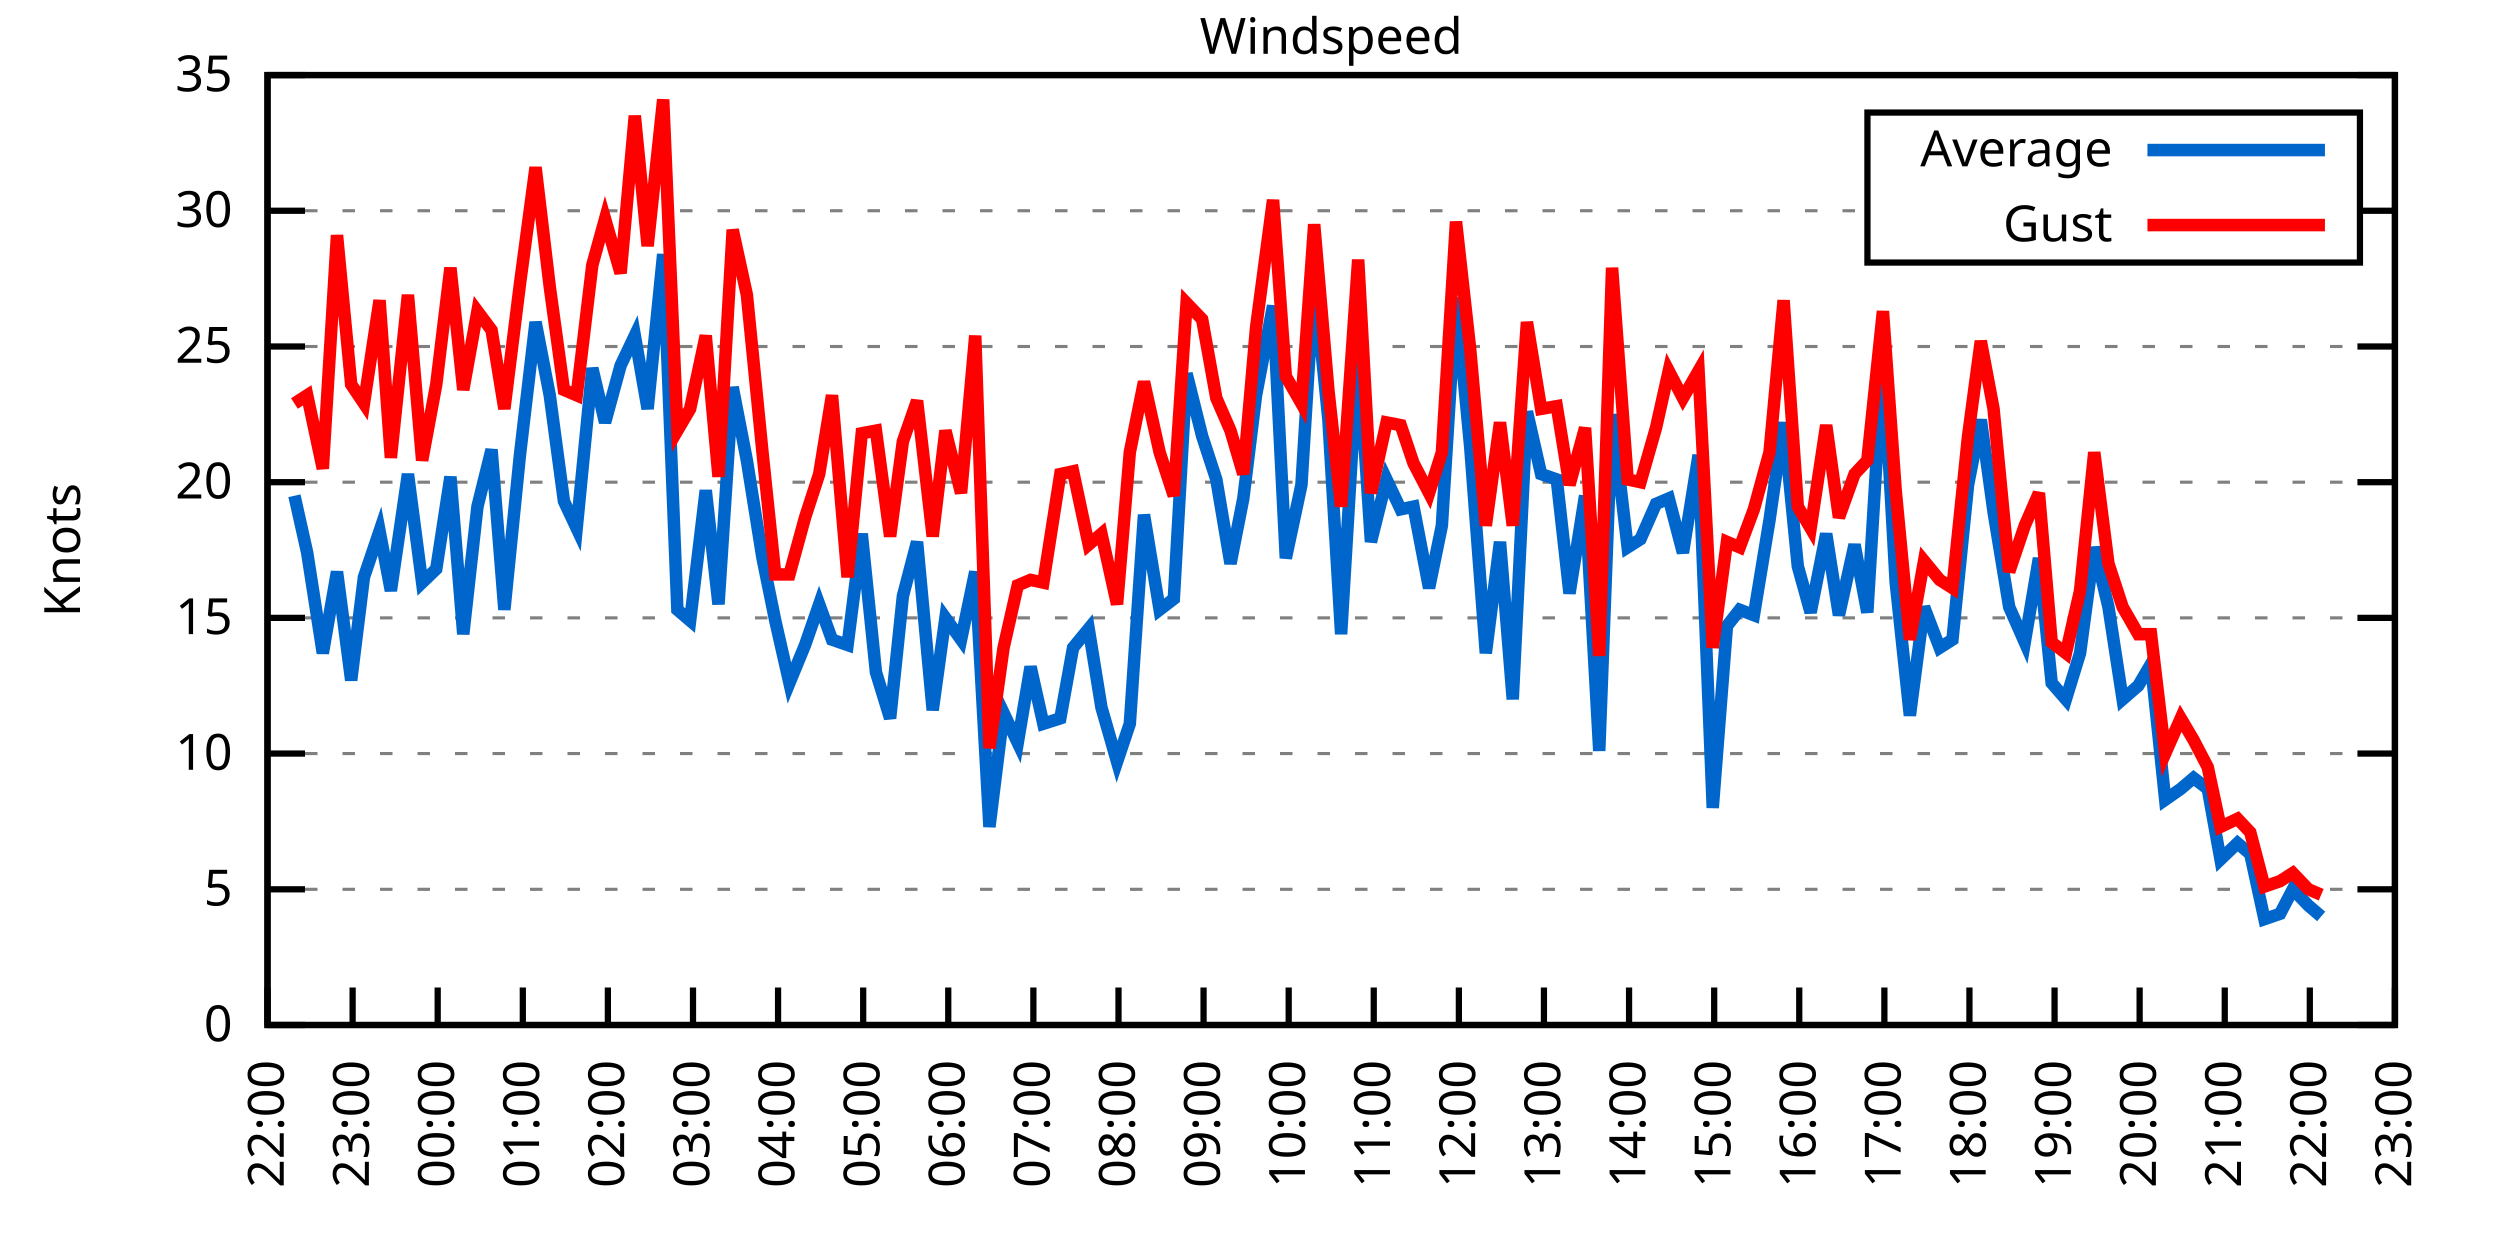
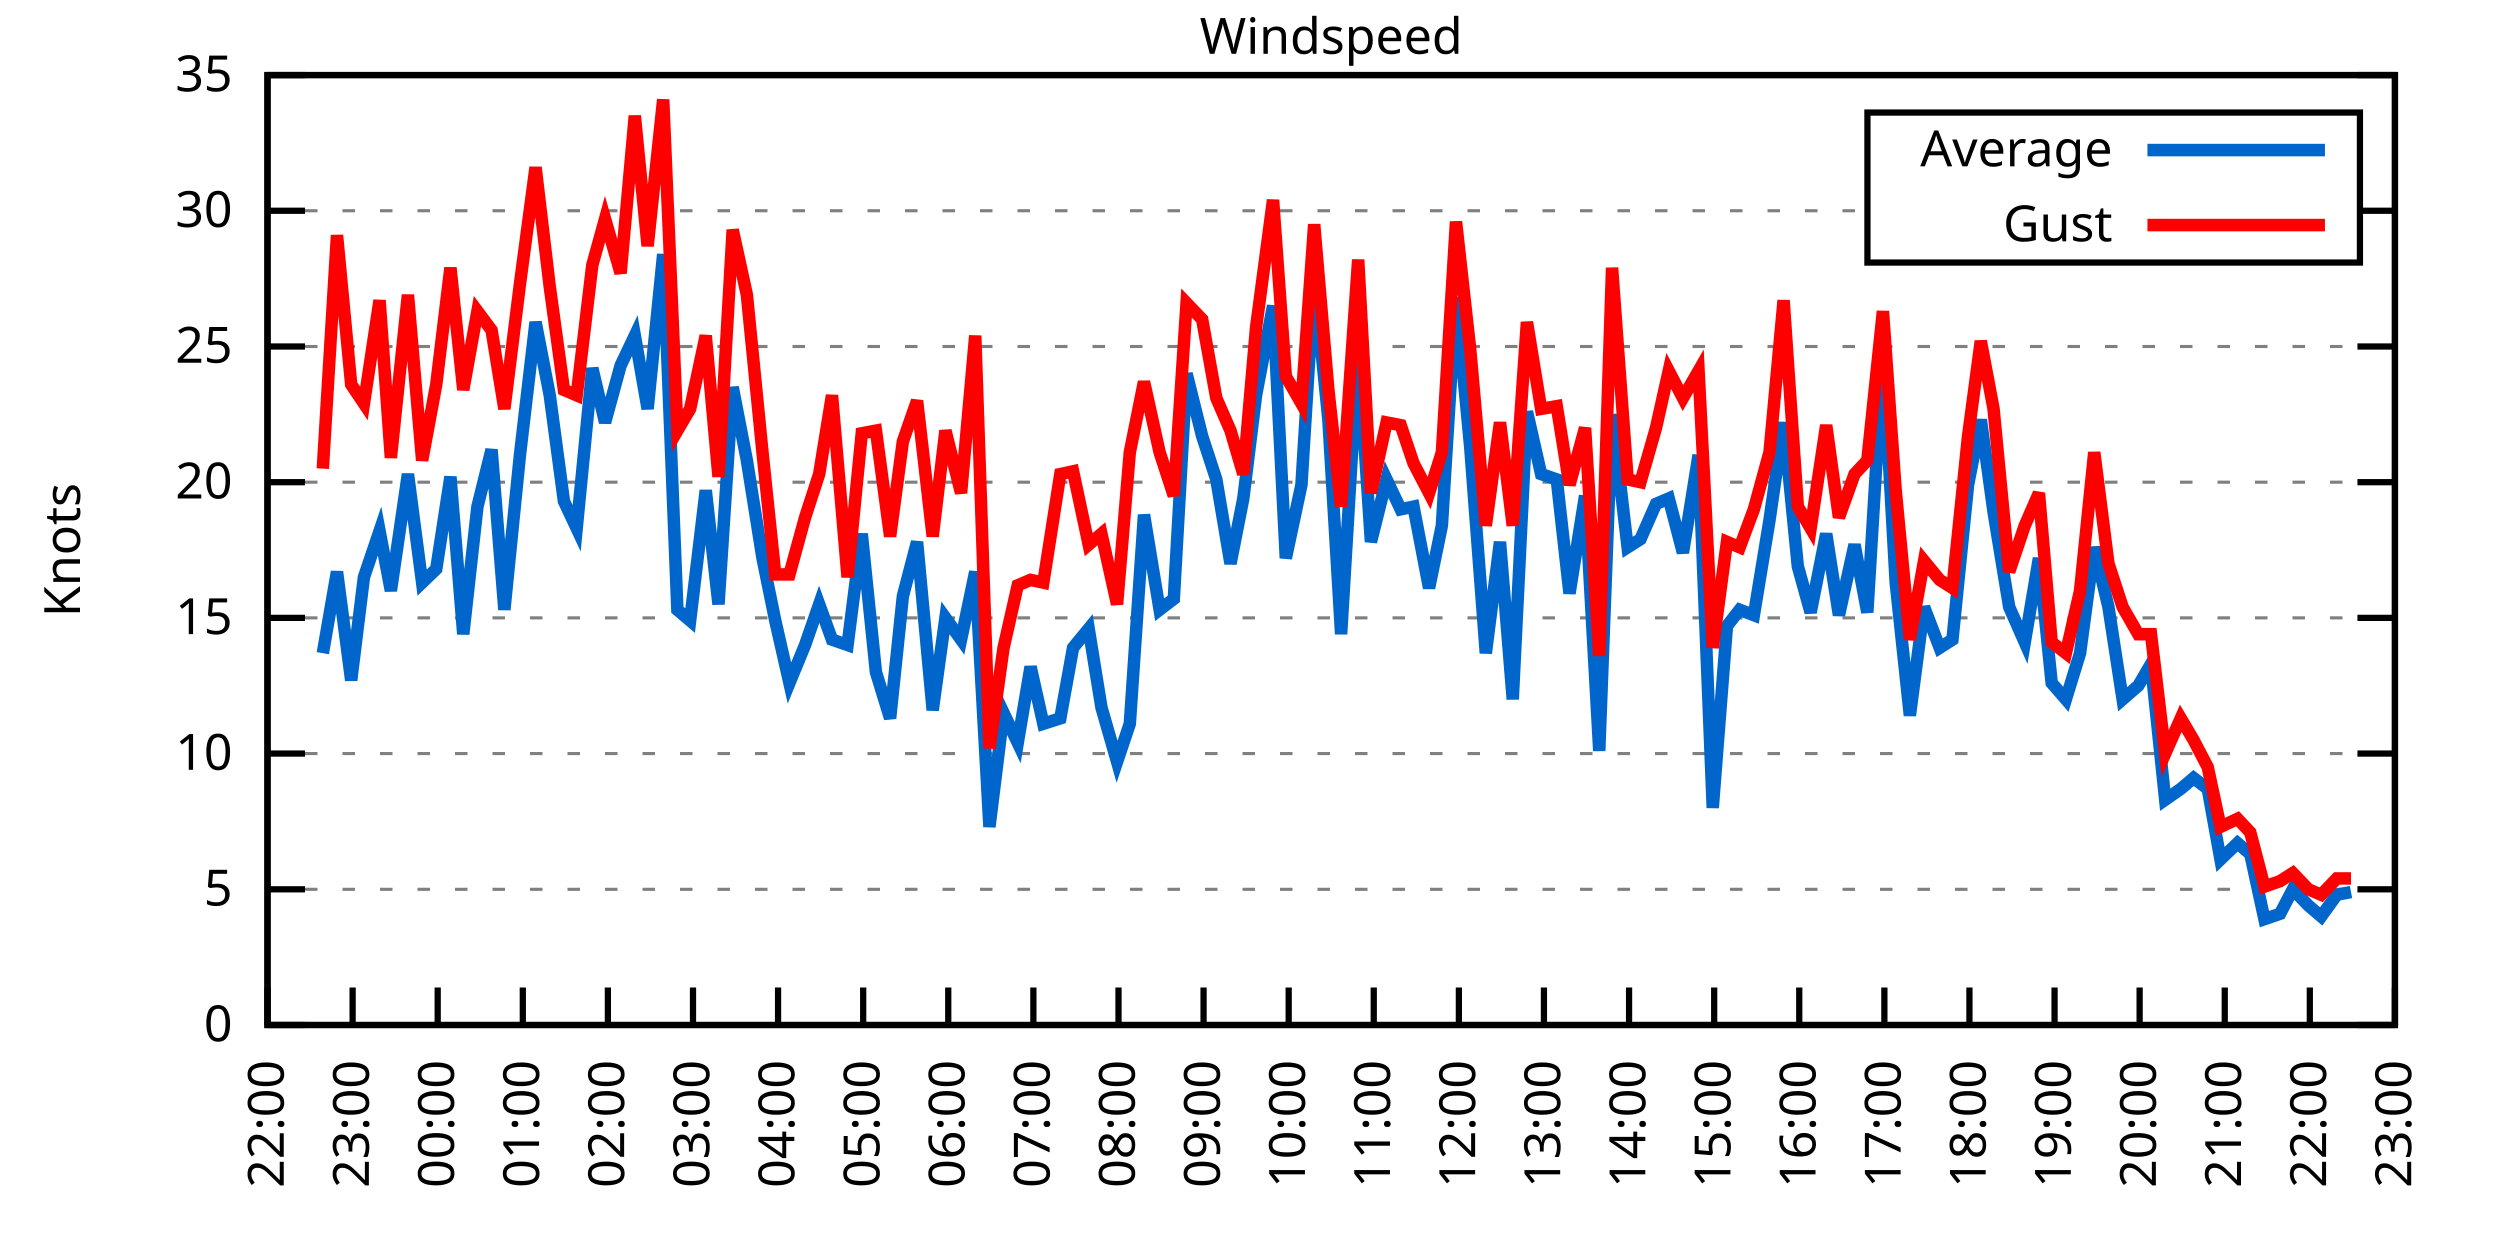
<svg xmlns="http://www.w3.org/2000/svg" xmlns:xlink="http://www.w3.org/1999/xlink" width="400" height="200" viewBox="0 0 400 200">
  <g id="gnuplot_canvas">
    <rect x="0" y="0" width="400" height="200" fill="none" />
    <defs>
      <circle id="gpDot" r="0.5" stroke-width="0.5" stroke="currentColor" />
      <path id="gpPt0" stroke-width="0.333" stroke="currentColor" d="M-1,0 h2 M0,-1 v2" />
      <path id="gpPt1" stroke-width="0.333" stroke="currentColor" d="M-1,-1 L1,1 M1,-1 L-1,1" />
      <path id="gpPt2" stroke-width="0.333" stroke="currentColor" d="M-1,0 L1,0 M0,-1 L0,1 M-1,-1 L1,1 M-1,1 L1,-1" />
      <rect id="gpPt3" stroke-width="0.333" stroke="currentColor" x="-1" y="-1" width="2" height="2" />
      <rect id="gpPt4" stroke-width="0.333" stroke="currentColor" fill="currentColor" x="-1" y="-1" width="2" height="2" />
      <circle id="gpPt5" stroke-width="0.333" stroke="currentColor" cx="0" cy="0" r="1" />
      <use xlink:href="#gpPt5" id="gpPt6" fill="currentColor" stroke="none" />
      <path id="gpPt7" stroke-width="0.333" stroke="currentColor" d="M0,-1.33 L-1.33,0.67 L1.33,0.67 z" />
      <use xlink:href="#gpPt7" id="gpPt8" fill="currentColor" stroke="none" />
      <use xlink:href="#gpPt7" id="gpPt9" stroke="currentColor" transform="rotate(180)" />
      <use xlink:href="#gpPt9" id="gpPt10" fill="currentColor" stroke="none" />
      <use xlink:href="#gpPt3" id="gpPt11" stroke="currentColor" transform="rotate(45)" />
      <use xlink:href="#gpPt11" id="gpPt12" fill="currentColor" stroke="none" />
      <path id="gpPt13" stroke-width="0.333" stroke="currentColor" d="M0,1.330 L1.265,0.411 L0.782,-1.067 L-0.782,-1.076 L-1.265,0.411 z" />
      <use xlink:href="#gpPt13" id="gpPt14" fill="currentColor" stroke="none" />
      <filter id="textbox" filterUnits="objectBoundingBox" x="0" y="0" height="1" width="1">
        <feFlood flood-color="white" flood-opacity="1" result="bgnd" />
        <feComposite in="SourceGraphic" in2="bgnd" operator="atop" />
      </filter>
      <filter id="greybox" filterUnits="objectBoundingBox" x="0" y="0" height="1" width="1">
        <feFlood flood-color="lightgrey" flood-opacity="1" result="grey" />
        <feComposite in="SourceGraphic" in2="grey" operator="atop" />
      </filter>
    </defs>
    <g fill="none" color="white" stroke="currentColor" stroke-width="1.00" stroke-linecap="butt" stroke-linejoin="miter">
</g>
    <g fill="none" color="black" stroke="currentColor" stroke-width="1.00" stroke-linecap="butt" stroke-linejoin="miter">
      <g stroke="none" shape-rendering="crispEdges">
        <polygon fill="rgb(255, 255, 255)" points="42.80,164.00 383.18,164.00 383.18,12.02 42.80,12.02 " />
      </g>
    </g>
    <g fill="none" color="black" stroke="currentColor" stroke-width="1.00" stroke-linecap="butt" stroke-linejoin="miter">
</g>
    <g fill="none" color="black" stroke="black" stroke-width="0.50" stroke-linecap="butt" stroke-linejoin="miter">
</g>
    <g fill="none" color="gray" stroke="currentColor" stroke-width="0.50" stroke-linecap="butt" stroke-linejoin="miter">
      <path stroke="gray" stroke-dasharray="2,4" class="gridline" d="M42.80,164.00 L383.19,164.00  " />
    </g>
    <g fill="none" color="gray" stroke="gray" stroke-width="1.00" stroke-linecap="butt" stroke-linejoin="miter">
</g>
    <g fill="none" color="black" stroke="currentColor" stroke-width="1.00" stroke-linecap="butt" stroke-linejoin="miter">
      <path stroke="black" d="M42.80,164.00 L48.80,164.00 M383.19,164.00 L377.19,164.00  " />
      <g transform="translate(37.20,166.60)" stroke="none" fill="black" font-family="Sans" font-size="8.00" text-anchor="end">
        <text>
          <tspan font-family="Sans"> 0</tspan>
        </text>
      </g>
    </g>
    <g fill="none" color="black" stroke="currentColor" stroke-width="1.00" stroke-linecap="butt" stroke-linejoin="miter">
</g>
    <g fill="none" color="black" stroke="black" stroke-width="0.50" stroke-linecap="butt" stroke-linejoin="miter">
</g>
    <g fill="none" color="gray" stroke="currentColor" stroke-width="0.50" stroke-linecap="butt" stroke-linejoin="miter">
      <path stroke="gray" stroke-dasharray="2,4" class="gridline" d="M42.80,142.29 L383.19,142.29  " />
    </g>
    <g fill="none" color="gray" stroke="gray" stroke-width="1.00" stroke-linecap="butt" stroke-linejoin="miter">
</g>
    <g fill="none" color="black" stroke="currentColor" stroke-width="1.00" stroke-linecap="butt" stroke-linejoin="miter">
      <path stroke="black" d="M42.80,142.29 L48.80,142.29 M383.19,142.29 L377.19,142.29  " />
      <g transform="translate(37.20,144.89)" stroke="none" fill="black" font-family="Sans" font-size="8.00" text-anchor="end">
        <text>
          <tspan font-family="Sans"> 5</tspan>
        </text>
      </g>
    </g>
    <g fill="none" color="black" stroke="currentColor" stroke-width="1.00" stroke-linecap="butt" stroke-linejoin="miter">
</g>
    <g fill="none" color="black" stroke="black" stroke-width="0.50" stroke-linecap="butt" stroke-linejoin="miter">
</g>
    <g fill="none" color="gray" stroke="currentColor" stroke-width="0.50" stroke-linecap="butt" stroke-linejoin="miter">
      <path stroke="gray" stroke-dasharray="2,4" class="gridline" d="M42.80,120.57 L383.19,120.57  " />
    </g>
    <g fill="none" color="gray" stroke="gray" stroke-width="1.00" stroke-linecap="butt" stroke-linejoin="miter">
</g>
    <g fill="none" color="black" stroke="currentColor" stroke-width="1.00" stroke-linecap="butt" stroke-linejoin="miter">
      <path stroke="black" d="M42.80,120.57 L48.80,120.57 M383.19,120.57 L377.19,120.57  " />
      <g transform="translate(37.20,123.17)" stroke="none" fill="black" font-family="Sans" font-size="8.00" text-anchor="end">
        <text>
          <tspan font-family="Sans"> 10</tspan>
        </text>
      </g>
    </g>
    <g fill="none" color="black" stroke="currentColor" stroke-width="1.00" stroke-linecap="butt" stroke-linejoin="miter">
</g>
    <g fill="none" color="black" stroke="black" stroke-width="0.50" stroke-linecap="butt" stroke-linejoin="miter">
</g>
    <g fill="none" color="gray" stroke="currentColor" stroke-width="0.50" stroke-linecap="butt" stroke-linejoin="miter">
      <path stroke="gray" stroke-dasharray="2,4" class="gridline" d="M42.80,98.86 L383.19,98.86  " />
    </g>
    <g fill="none" color="gray" stroke="gray" stroke-width="1.00" stroke-linecap="butt" stroke-linejoin="miter">
</g>
    <g fill="none" color="black" stroke="currentColor" stroke-width="1.00" stroke-linecap="butt" stroke-linejoin="miter">
      <path stroke="black" d="M42.80,98.86 L48.80,98.86 M383.19,98.86 L377.19,98.86  " />
      <g transform="translate(37.20,101.46)" stroke="none" fill="black" font-family="Sans" font-size="8.00" text-anchor="end">
        <text>
          <tspan font-family="Sans"> 15</tspan>
        </text>
      </g>
    </g>
    <g fill="none" color="black" stroke="currentColor" stroke-width="1.00" stroke-linecap="butt" stroke-linejoin="miter">
</g>
    <g fill="none" color="black" stroke="black" stroke-width="0.50" stroke-linecap="butt" stroke-linejoin="miter">
</g>
    <g fill="none" color="gray" stroke="currentColor" stroke-width="0.50" stroke-linecap="butt" stroke-linejoin="miter">
      <path stroke="gray" stroke-dasharray="2,4" class="gridline" d="M42.80,77.15 L383.19,77.15  " />
    </g>
    <g fill="none" color="gray" stroke="gray" stroke-width="1.00" stroke-linecap="butt" stroke-linejoin="miter">
</g>
    <g fill="none" color="black" stroke="currentColor" stroke-width="1.00" stroke-linecap="butt" stroke-linejoin="miter">
      <path stroke="black" d="M42.80,77.15 L48.80,77.15 M383.19,77.15 L377.19,77.15  " />
      <g transform="translate(37.20,79.75)" stroke="none" fill="black" font-family="Sans" font-size="8.00" text-anchor="end">
        <text>
          <tspan font-family="Sans"> 20</tspan>
        </text>
      </g>
    </g>
    <g fill="none" color="black" stroke="currentColor" stroke-width="1.00" stroke-linecap="butt" stroke-linejoin="miter">
</g>
    <g fill="none" color="black" stroke="black" stroke-width="0.50" stroke-linecap="butt" stroke-linejoin="miter">
</g>
    <g fill="none" color="gray" stroke="currentColor" stroke-width="0.50" stroke-linecap="butt" stroke-linejoin="miter">
      <path stroke="gray" stroke-dasharray="2,4" class="gridline" d="M42.80,55.44 L383.19,55.44  " />
    </g>
    <g fill="none" color="gray" stroke="gray" stroke-width="1.00" stroke-linecap="butt" stroke-linejoin="miter">
</g>
    <g fill="none" color="black" stroke="currentColor" stroke-width="1.00" stroke-linecap="butt" stroke-linejoin="miter">
      <path stroke="black" d="M42.80,55.44 L48.80,55.44 M383.19,55.44 L377.19,55.44  " />
      <g transform="translate(37.20,58.04)" stroke="none" fill="black" font-family="Sans" font-size="8.00" text-anchor="end">
        <text>
          <tspan font-family="Sans"> 25</tspan>
        </text>
      </g>
    </g>
    <g fill="none" color="black" stroke="currentColor" stroke-width="1.00" stroke-linecap="butt" stroke-linejoin="miter">
</g>
    <g fill="none" color="black" stroke="black" stroke-width="0.50" stroke-linecap="butt" stroke-linejoin="miter">
</g>
    <g fill="none" color="gray" stroke="currentColor" stroke-width="0.50" stroke-linecap="butt" stroke-linejoin="miter">
      <path stroke="gray" stroke-dasharray="2,4" class="gridline" d="M42.80,33.72 L298.79,33.72 M377.59,33.72 L383.19,33.72  " />
    </g>
    <g fill="none" color="gray" stroke="gray" stroke-width="1.00" stroke-linecap="butt" stroke-linejoin="miter">
</g>
    <g fill="none" color="black" stroke="currentColor" stroke-width="1.00" stroke-linecap="butt" stroke-linejoin="miter">
      <path stroke="black" d="M42.80,33.72 L48.80,33.72 M383.19,33.72 L377.19,33.72  " />
      <g transform="translate(37.20,36.32)" stroke="none" fill="black" font-family="Sans" font-size="8.00" text-anchor="end">
        <text>
          <tspan font-family="Sans"> 30</tspan>
        </text>
      </g>
    </g>
    <g fill="none" color="black" stroke="currentColor" stroke-width="1.00" stroke-linecap="butt" stroke-linejoin="miter">
</g>
    <g fill="none" color="black" stroke="black" stroke-width="0.50" stroke-linecap="butt" stroke-linejoin="miter">
</g>
    <g fill="none" color="gray" stroke="currentColor" stroke-width="0.50" stroke-linecap="butt" stroke-linejoin="miter">
      <path stroke="gray" stroke-dasharray="2,4" class="gridline" d="M42.80,12.01 L383.19,12.01  " />
    </g>
    <g fill="none" color="gray" stroke="gray" stroke-width="1.00" stroke-linecap="butt" stroke-linejoin="miter">
</g>
    <g fill="none" color="black" stroke="currentColor" stroke-width="1.00" stroke-linecap="butt" stroke-linejoin="miter">
      <path stroke="black" d="M42.80,12.01 L48.80,12.01 M383.19,12.01 L377.19,12.01  " />
      <g transform="translate(37.20,14.61)" stroke="none" fill="black" font-family="Sans" font-size="8.00" text-anchor="end">
        <text>
          <tspan font-family="Sans"> 35</tspan>
        </text>
      </g>
    </g>
    <g fill="none" color="black" stroke="currentColor" stroke-width="1.00" stroke-linecap="butt" stroke-linejoin="miter">
      <path stroke="black" d="M42.80,164.00 L42.80,158.00  " />
      <g transform="translate(45.40,169.60) rotate(270.00)" stroke="none" fill="black" font-family="Sans" font-size="8.00" text-anchor="end">
        <text>
          <tspan font-family="Sans">22:00</tspan>
        </text>
      </g>
    </g>
    <g fill="none" color="black" stroke="currentColor" stroke-width="1.00" stroke-linecap="butt" stroke-linejoin="miter">
      <path stroke="black" d="M56.42,164.00 L56.42,158.00  " />
      <g transform="translate(59.02,169.60) rotate(270.00)" stroke="none" fill="black" font-family="Sans" font-size="8.00" text-anchor="end">
        <text>
          <tspan font-family="Sans">23:00</tspan>
        </text>
      </g>
    </g>
    <g fill="none" color="black" stroke="currentColor" stroke-width="1.00" stroke-linecap="butt" stroke-linejoin="miter">
      <path stroke="black" d="M70.03,164.00 L70.03,158.00  " />
      <g transform="translate(72.63,169.60) rotate(270.00)" stroke="none" fill="black" font-family="Sans" font-size="8.00" text-anchor="end">
        <text>
          <tspan font-family="Sans">00:00</tspan>
        </text>
      </g>
    </g>
    <g fill="none" color="black" stroke="currentColor" stroke-width="1.00" stroke-linecap="butt" stroke-linejoin="miter">
      <path stroke="black" d="M83.65,164.00 L83.65,158.00  " />
      <g transform="translate(86.25,169.60) rotate(270.00)" stroke="none" fill="black" font-family="Sans" font-size="8.00" text-anchor="end">
        <text>
          <tspan font-family="Sans">01:00</tspan>
        </text>
      </g>
    </g>
    <g fill="none" color="black" stroke="currentColor" stroke-width="1.00" stroke-linecap="butt" stroke-linejoin="miter">
      <path stroke="black" d="M97.26,164.00 L97.26,158.00  " />
      <g transform="translate(99.86,169.60) rotate(270.00)" stroke="none" fill="black" font-family="Sans" font-size="8.00" text-anchor="end">
        <text>
          <tspan font-family="Sans">02:00</tspan>
        </text>
      </g>
    </g>
    <g fill="none" color="black" stroke="currentColor" stroke-width="1.00" stroke-linecap="butt" stroke-linejoin="miter">
      <path stroke="black" d="M110.88,164.00 L110.88,158.00  " />
      <g transform="translate(113.48,169.60) rotate(270.00)" stroke="none" fill="black" font-family="Sans" font-size="8.00" text-anchor="end">
        <text>
          <tspan font-family="Sans">03:00</tspan>
        </text>
      </g>
    </g>
    <g fill="none" color="black" stroke="currentColor" stroke-width="1.00" stroke-linecap="butt" stroke-linejoin="miter">
      <path stroke="black" d="M124.49,164.00 L124.49,158.00  " />
      <g transform="translate(127.09,169.60) rotate(270.00)" stroke="none" fill="black" font-family="Sans" font-size="8.00" text-anchor="end">
        <text>
          <tspan font-family="Sans">04:00</tspan>
        </text>
      </g>
    </g>
    <g fill="none" color="black" stroke="currentColor" stroke-width="1.00" stroke-linecap="butt" stroke-linejoin="miter">
      <path stroke="black" d="M138.11,164.00 L138.11,158.00  " />
      <g transform="translate(140.71,169.60) rotate(270.00)" stroke="none" fill="black" font-family="Sans" font-size="8.00" text-anchor="end">
        <text>
          <tspan font-family="Sans">05:00</tspan>
        </text>
      </g>
    </g>
    <g fill="none" color="black" stroke="currentColor" stroke-width="1.00" stroke-linecap="butt" stroke-linejoin="miter">
      <path stroke="black" d="M151.72,164.00 L151.72,158.00  " />
      <g transform="translate(154.32,169.60) rotate(270.00)" stroke="none" fill="black" font-family="Sans" font-size="8.00" text-anchor="end">
        <text>
          <tspan font-family="Sans">06:00</tspan>
        </text>
      </g>
    </g>
    <g fill="none" color="black" stroke="currentColor" stroke-width="1.00" stroke-linecap="butt" stroke-linejoin="miter">
      <path stroke="black" d="M165.34,164.00 L165.34,158.00  " />
      <g transform="translate(167.94,169.60) rotate(270.00)" stroke="none" fill="black" font-family="Sans" font-size="8.00" text-anchor="end">
        <text>
          <tspan font-family="Sans">07:00</tspan>
        </text>
      </g>
    </g>
    <g fill="none" color="black" stroke="currentColor" stroke-width="1.00" stroke-linecap="butt" stroke-linejoin="miter">
      <path stroke="black" d="M178.96,164.00 L178.96,158.00  " />
      <g transform="translate(181.56,169.60) rotate(270.00)" stroke="none" fill="black" font-family="Sans" font-size="8.00" text-anchor="end">
        <text>
          <tspan font-family="Sans">08:00</tspan>
        </text>
      </g>
    </g>
    <g fill="none" color="black" stroke="currentColor" stroke-width="1.00" stroke-linecap="butt" stroke-linejoin="miter">
      <path stroke="black" d="M192.57,164.00 L192.57,158.00  " />
      <g transform="translate(195.17,169.60) rotate(270.00)" stroke="none" fill="black" font-family="Sans" font-size="8.00" text-anchor="end">
        <text>
          <tspan font-family="Sans">09:00</tspan>
        </text>
      </g>
    </g>
    <g fill="none" color="black" stroke="currentColor" stroke-width="1.00" stroke-linecap="butt" stroke-linejoin="miter">
      <path stroke="black" d="M206.19,164.00 L206.19,158.00  " />
      <g transform="translate(208.79,169.60) rotate(270.00)" stroke="none" fill="black" font-family="Sans" font-size="8.00" text-anchor="end">
        <text>
          <tspan font-family="Sans">10:00</tspan>
        </text>
      </g>
    </g>
    <g fill="none" color="black" stroke="currentColor" stroke-width="1.00" stroke-linecap="butt" stroke-linejoin="miter">
      <path stroke="black" d="M219.80,164.00 L219.80,158.00  " />
      <g transform="translate(222.40,169.60) rotate(270.00)" stroke="none" fill="black" font-family="Sans" font-size="8.00" text-anchor="end">
        <text>
          <tspan font-family="Sans">11:00</tspan>
        </text>
      </g>
    </g>
    <g fill="none" color="black" stroke="currentColor" stroke-width="1.00" stroke-linecap="butt" stroke-linejoin="miter">
      <path stroke="black" d="M233.42,164.00 L233.42,158.00  " />
      <g transform="translate(236.02,169.60) rotate(270.00)" stroke="none" fill="black" font-family="Sans" font-size="8.00" text-anchor="end">
        <text>
          <tspan font-family="Sans">12:00</tspan>
        </text>
      </g>
    </g>
    <g fill="none" color="black" stroke="currentColor" stroke-width="1.00" stroke-linecap="butt" stroke-linejoin="miter">
      <path stroke="black" d="M247.03,164.00 L247.03,158.00  " />
      <g transform="translate(249.63,169.60) rotate(270.00)" stroke="none" fill="black" font-family="Sans" font-size="8.00" text-anchor="end">
        <text>
          <tspan font-family="Sans">13:00</tspan>
        </text>
      </g>
    </g>
    <g fill="none" color="black" stroke="currentColor" stroke-width="1.00" stroke-linecap="butt" stroke-linejoin="miter">
      <path stroke="black" d="M260.65,164.00 L260.65,158.00  " />
      <g transform="translate(263.25,169.60) rotate(270.00)" stroke="none" fill="black" font-family="Sans" font-size="8.00" text-anchor="end">
        <text>
          <tspan font-family="Sans">14:00</tspan>
        </text>
      </g>
    </g>
    <g fill="none" color="black" stroke="currentColor" stroke-width="1.00" stroke-linecap="butt" stroke-linejoin="miter">
      <path stroke="black" d="M274.27,164.00 L274.27,158.00  " />
      <g transform="translate(276.87,169.60) rotate(270.00)" stroke="none" fill="black" font-family="Sans" font-size="8.00" text-anchor="end">
        <text>
          <tspan font-family="Sans">15:00</tspan>
        </text>
      </g>
    </g>
    <g fill="none" color="black" stroke="currentColor" stroke-width="1.00" stroke-linecap="butt" stroke-linejoin="miter">
      <path stroke="black" d="M287.88,164.00 L287.88,158.00  " />
      <g transform="translate(290.48,169.60) rotate(270.00)" stroke="none" fill="black" font-family="Sans" font-size="8.00" text-anchor="end">
        <text>
          <tspan font-family="Sans">16:00</tspan>
        </text>
      </g>
    </g>
    <g fill="none" color="black" stroke="currentColor" stroke-width="1.00" stroke-linecap="butt" stroke-linejoin="miter">
      <path stroke="black" d="M301.50,164.00 L301.50,158.00  " />
      <g transform="translate(304.10,169.60) rotate(270.00)" stroke="none" fill="black" font-family="Sans" font-size="8.00" text-anchor="end">
        <text>
          <tspan font-family="Sans">17:00</tspan>
        </text>
      </g>
    </g>
    <g fill="none" color="black" stroke="currentColor" stroke-width="1.00" stroke-linecap="butt" stroke-linejoin="miter">
      <path stroke="black" d="M315.11,164.00 L315.11,158.00  " />
      <g transform="translate(317.71,169.60) rotate(270.00)" stroke="none" fill="black" font-family="Sans" font-size="8.00" text-anchor="end">
        <text>
          <tspan font-family="Sans">18:00</tspan>
        </text>
      </g>
    </g>
    <g fill="none" color="black" stroke="currentColor" stroke-width="1.00" stroke-linecap="butt" stroke-linejoin="miter">
      <path stroke="black" d="M328.73,164.00 L328.73,158.00  " />
      <g transform="translate(331.33,169.60) rotate(270.00)" stroke="none" fill="black" font-family="Sans" font-size="8.00" text-anchor="end">
        <text>
          <tspan font-family="Sans">19:00</tspan>
        </text>
      </g>
    </g>
    <g fill="none" color="black" stroke="currentColor" stroke-width="1.00" stroke-linecap="butt" stroke-linejoin="miter">
      <path stroke="black" d="M342.34,164.00 L342.34,158.00  " />
      <g transform="translate(344.94,169.60) rotate(270.00)" stroke="none" fill="black" font-family="Sans" font-size="8.00" text-anchor="end">
        <text>
          <tspan font-family="Sans">20:00</tspan>
        </text>
      </g>
    </g>
    <g fill="none" color="black" stroke="currentColor" stroke-width="1.00" stroke-linecap="butt" stroke-linejoin="miter">
      <path stroke="black" d="M355.96,164.00 L355.96,158.00  " />
      <g transform="translate(358.56,169.60) rotate(270.00)" stroke="none" fill="black" font-family="Sans" font-size="8.00" text-anchor="end">
        <text>
          <tspan font-family="Sans">21:00</tspan>
        </text>
      </g>
    </g>
    <g fill="none" color="black" stroke="currentColor" stroke-width="1.00" stroke-linecap="butt" stroke-linejoin="miter">
      <path stroke="black" d="M369.57,164.00 L369.57,158.00  " />
      <g transform="translate(372.17,169.60) rotate(270.00)" stroke="none" fill="black" font-family="Sans" font-size="8.00" text-anchor="end">
        <text>
          <tspan font-family="Sans">22:00</tspan>
        </text>
      </g>
    </g>
    <g fill="none" color="black" stroke="currentColor" stroke-width="1.00" stroke-linecap="butt" stroke-linejoin="miter">
      <path stroke="black" d="M383.19,164.00 L383.19,158.00  " />
      <g transform="translate(385.79,169.60) rotate(270.00)" stroke="none" fill="black" font-family="Sans" font-size="8.00" text-anchor="end">
        <text>
          <tspan font-family="Sans">23:00</tspan>
        </text>
      </g>
    </g>
    <g fill="none" color="black" stroke="currentColor" stroke-width="1.00" stroke-linecap="butt" stroke-linejoin="miter">
</g>
    <g fill="none" color="black" stroke="currentColor" stroke-width="1.00" stroke-linecap="butt" stroke-linejoin="miter">
      <path stroke="black" d="M42.80,12.01 L42.80,164.00 L383.19,164.00 L383.19,12.01 L42.80,12.01 Z  " />
    </g>
    <g fill="none" color="black" stroke="currentColor" stroke-width="1.00" stroke-linecap="butt" stroke-linejoin="miter">
</g>
    <g fill="none" color="black" stroke="currentColor" stroke-width="1.00" stroke-linecap="butt" stroke-linejoin="miter">
      <path stroke="black" d="M298.79,42.01 L298.79,18.01 L377.59,18.01 L377.59,42.01 L298.79,42.01 Z  " />
    </g>
    <g id="Windspeed_plot_1">
      <g fill="none" color="white" stroke="black" stroke-width="2.00" stroke-linecap="butt" stroke-linejoin="miter">
</g>
      <g fill="none" color="black" stroke="currentColor" stroke-width="2.00" stroke-linecap="butt" stroke-linejoin="miter">
        <g transform="translate(337.99,26.61)" stroke="none" fill="black" font-family="Sans" font-size="8.00" text-anchor="end">
          <text>
            <tspan font-family="Sans">Average</tspan>
          </text>
        </g>
      </g>
      <g fill="none" color="black" stroke="currentColor" stroke-width="2.00" stroke-linecap="butt" stroke-linejoin="miter">
-         <path stroke="rgb(  0, 102, 204)" d="M343.59,24.01 L371.99,24.01 M47.11,79.32 L49.15,88.44 L51.65,104.51 L53.92,91.48 L56.19,108.85 L58.23,92.35   L60.73,84.97 L62.54,94.52 L65.27,75.85 L67.54,93.22 L69.80,91.04 L72.07,76.28 L74.12,101.47 L76.39,81.06   L78.65,71.94 L80.70,97.56 L83.19,72.81 L85.69,51.53 L87.96,63.25 L90.23,80.19 L92.27,84.53 L94.77,58.91   L96.81,67.59 L99.30,58.48 L101.57,53.70 L103.62,65.42 L106.11,40.67 L108.38,97.56 L110.42,99.30 L112.92,78.45   L114.96,96.69 L117.23,61.95 L119.50,73.67 L122.00,89.31 L124.04,99.30 L126.31,109.28 L128.81,103.20 L131.07,96.69   L133.12,102.34 L135.61,103.20 L137.88,85.40 L140.15,107.55 L142.42,114.93 L144.46,95.39 L146.73,86.70 L149.23,113.63   L151.27,98.86 L153.77,102.34 L156.04,91.48 L158.31,132.30 L160.57,114.06 L162.84,118.84 L164.89,106.68 L166.93,115.80   L169.65,114.93 L171.69,103.64 L174.19,100.60 L176.23,113.19 L178.73,121.88 L180.77,115.80 L183.04,82.36 L185.54,97.56   L187.81,95.82 L189.85,59.78 L192.34,69.77 L194.61,76.71 L196.88,90.18 L198.93,79.75 L200.97,63.25 L203.69,48.92   L205.73,89.31 L208.23,77.58 L210.27,44.58 L212.54,67.16 L214.58,101.47 L217.31,55.87 L219.35,86.70 L221.85,76.71   L224.11,81.49 L226.16,81.06 L228.65,94.08 L230.70,84.10 L232.96,47.62 L235.23,71.50 L237.73,104.51 L240.00,86.70   L242.04,111.89 L244.31,65.86 L246.58,75.85 L249.08,76.71 L251.12,94.95 L253.61,79.32 L255.88,120.14 L257.93,66.29   L260.42,87.57 L262.47,86.27 L264.96,80.62 L267.00,79.75 L269.27,88.44 L271.77,72.81 L274.04,129.26 L276.31,100.16   L278.35,97.56 L280.62,98.43 L283.12,83.23 L285.38,67.59 L287.65,90.61 L289.70,97.99 L292.19,85.40 L294.23,98.43   L296.73,87.14 L298.77,97.99 L301.27,56.74 L303.31,93.22 L305.58,114.49 L307.85,97.12 L310.35,103.64 L312.39,102.34   L314.89,77.58 L316.93,67.16 L318.97,81.93 L321.47,97.12 L323.96,102.77 L326.23,89.31 L328.27,109.28 L330.54,111.89   L332.81,104.51 L335.08,87.57 L337.35,97.12 L339.62,111.89 L342.12,109.72 L344.16,106.24 L346.43,127.96 L348.92,126.22   L350.97,124.48 L353.24,126.22 L355.28,137.51 L358.00,134.90 L360.04,136.64 L362.31,147.06 L364.81,146.20 L366.85,142.29   L369.35,144.89 L371.39,146.63  " />
+         <path stroke="rgb(  0, 102, 204)" d="M343.59,24.01 L371.99,24.01 M51.65,104.51 L53.92,91.48 L56.19,108.85 L58.23,92.35 L60.73,84.97 L62.54,94.52   L65.27,75.85 L67.54,93.22 L69.80,91.04 L72.07,76.28 L74.12,101.47 L76.39,81.06 L78.65,71.94 L80.70,97.56   L83.19,72.81 L85.69,51.53 L87.96,63.25 L90.23,80.19 L92.27,84.53 L94.77,58.91 L96.81,67.59 L99.30,58.48   L101.57,53.70 L103.62,65.42 L106.11,40.67 L108.38,97.56 L110.42,99.30 L112.92,78.45 L114.96,96.69 L117.23,61.95   L119.50,73.67 L122.00,89.31 L124.04,99.30 L126.31,109.28 L128.81,103.20 L131.07,96.69 L133.12,102.34 L135.61,103.20   L137.88,85.40 L140.15,107.55 L142.42,114.93 L144.46,95.39 L146.73,86.70 L149.23,113.63 L151.27,98.86 L153.77,102.34   L156.04,91.48 L158.31,132.30 L160.57,114.06 L162.84,118.84 L164.89,106.68 L166.93,115.80 L169.65,114.93 L171.69,103.64   L174.19,100.60 L176.23,113.19 L178.73,121.88 L180.77,115.80 L183.04,82.36 L185.54,97.56 L187.81,95.82 L189.85,59.78   L192.34,69.77 L194.61,76.71 L196.88,90.18 L198.93,79.75 L200.97,63.25 L203.69,48.92 L205.73,89.31 L208.23,77.58   L210.27,44.58 L212.54,67.16 L214.58,101.47 L217.31,55.87 L219.35,86.70 L221.85,76.71 L224.11,81.49 L226.16,81.06   L228.65,94.08 L230.70,84.10 L232.96,47.62 L235.23,71.50 L237.73,104.51 L240.00,86.70 L242.04,111.89 L244.31,65.86   L246.58,75.85 L249.08,76.71 L251.12,94.95 L253.61,79.32 L255.88,120.14 L257.93,66.29 L260.42,87.57 L262.47,86.27   L264.96,80.62 L267.00,79.75 L269.27,88.44 L271.77,72.81 L274.04,129.26 L276.31,100.16 L278.35,97.56 L280.62,98.43   L283.12,83.23 L285.38,67.59 L287.65,90.61 L289.70,97.99 L292.19,85.40 L294.23,98.43 L296.73,87.14 L298.77,97.99   L301.27,56.74 L303.31,93.22 L305.58,114.49 L307.85,97.12 L310.35,103.64 L312.39,102.34 L314.89,77.58 L316.93,67.16   L318.97,81.93 L321.47,97.12 L323.96,102.77 L326.23,89.31 L328.27,109.28 L330.54,111.89 L332.81,104.51 L335.08,87.57   L337.35,97.12 L339.62,111.89 L342.12,109.72 L344.16,106.24 L346.43,127.96 L348.92,126.22 L350.97,124.48 L353.24,126.22   L355.28,137.51 L358.00,134.90 L360.04,136.64 L362.31,147.06 L364.81,146.20 L366.85,142.29 L369.35,144.89 L371.39,146.63   L373.89,143.16 L376.16,142.72  " />
      </g>
    </g>
    <g id="Windspeed_plot_2">
      <g fill="none" color="black" stroke="currentColor" stroke-width="2.00" stroke-linecap="butt" stroke-linejoin="miter">
        <g transform="translate(337.99,38.61)" stroke="none" fill="black" font-family="Sans" font-size="8.00" text-anchor="end">
          <text>
            <tspan font-family="Sans">Gust</tspan>
          </text>
        </g>
      </g>
      <g fill="none" color="black" stroke="currentColor" stroke-width="2.00" stroke-linecap="butt" stroke-linejoin="miter">
-         <path stroke="rgb(255,   0,   0)" d="M343.59,36.01 L371.99,36.01 M47.11,64.56 L49.15,63.25 L51.65,74.98 L53.92,37.63 L56.19,61.52 L58.23,64.56   L60.73,48.05 L62.54,73.24 L65.27,47.18 L67.54,73.67 L69.80,61.52 L72.07,42.84 L74.12,62.38 L76.39,49.79   L78.65,52.83 L80.70,65.42 L83.19,45.45 L85.69,26.77 L87.96,45.88 L90.23,62.38 L92.27,63.25 L94.77,42.41   L96.81,35.03 L99.30,43.71 L101.57,18.52 L103.62,39.37 L106.11,15.92 L108.38,68.90 L110.42,65.42 L112.92,53.70   L114.96,76.28 L117.23,36.76 L119.50,47.18 L122.00,72.37 L124.04,91.91 L126.31,91.91 L128.81,82.79 L131.07,75.85   L133.12,63.25 L135.61,92.35 L137.88,69.33 L140.15,68.90 L142.42,85.83 L144.46,70.63 L146.73,64.12 L149.23,85.83   L151.27,68.90 L153.77,78.89 L156.04,53.70 L158.31,119.71 L160.57,103.64 L162.84,93.65 L164.89,92.78 L166.93,93.22   L169.65,75.85 L171.69,75.41 L174.19,87.14 L176.23,85.40 L178.73,96.69 L180.77,72.37 L183.04,61.08 L185.54,72.37   L187.81,79.32 L189.85,48.49 L192.34,51.09 L194.61,63.69 L196.88,68.90 L198.93,75.85 L200.97,52.40 L203.69,31.99   L205.73,60.21 L208.23,64.56 L210.27,35.89 L212.54,62.38 L214.58,81.06 L217.31,41.54 L219.35,78.89 L221.85,67.59   L224.11,68.03 L226.16,74.11 L228.65,78.89 L230.70,72.37 L232.96,35.46 L235.23,55.87 L237.73,84.10 L240.00,67.59   L242.04,84.10 L244.31,51.53 L246.58,65.42 L249.08,64.99 L251.12,77.58 L253.61,68.46 L255.88,104.94 L257.93,42.84   L260.42,76.71 L262.47,77.15 L264.96,68.46 L267.00,59.34 L269.27,63.69 L271.77,59.34 L274.04,103.64 L276.31,86.70   L278.35,87.57 L280.62,81.49 L283.12,72.37 L285.38,48.05 L287.65,81.06 L289.70,84.53 L292.19,68.03 L294.23,82.79   L296.73,75.85 L298.77,73.67 L301.27,49.79 L303.31,78.45 L305.58,102.34 L307.85,89.74 L310.35,92.78 L312.39,94.08   L314.89,69.77 L316.93,54.57 L318.97,65.42 L321.47,91.48 L323.96,84.10 L326.23,78.89 L328.27,102.77 L330.54,104.51   L332.81,94.52 L335.08,72.37 L337.35,90.18 L339.62,97.12 L342.12,101.47 L344.16,101.47 L346.43,120.57 L348.92,114.93   L350.97,118.40 L353.24,122.75 L355.28,132.30 L358.00,131.00 L360.04,133.17 L362.31,141.85 L364.81,140.98 L366.85,139.68   L369.35,142.29 L371.39,143.16  " />
+         <path stroke="rgb(255,   0,   0)" d="M343.59,36.01 L371.99,36.01 M51.65,74.98 L53.92,37.63 L56.19,61.52 L58.23,64.56 L60.73,48.05 L62.54,73.24   L65.27,47.18 L67.54,73.67 L69.80,61.52 L72.07,42.84 L74.12,62.38 L76.39,49.79 L78.65,52.83 L80.70,65.42   L83.19,45.45 L85.69,26.77 L87.96,45.88 L90.23,62.38 L92.27,63.25 L94.77,42.41 L96.81,35.03 L99.30,43.71   L101.57,18.52 L103.62,39.37 L106.11,15.92 L108.38,68.90 L110.42,65.42 L112.92,53.70 L114.96,76.28 L117.23,36.76   L119.50,47.18 L122.00,72.37 L124.04,91.91 L126.31,91.91 L128.81,82.79 L131.07,75.85 L133.12,63.25 L135.61,92.35   L137.88,69.33 L140.15,68.90 L142.42,85.83 L144.46,70.63 L146.73,64.12 L149.23,85.83 L151.27,68.90 L153.77,78.89   L156.04,53.70 L158.31,119.71 L160.57,103.64 L162.84,93.65 L164.89,92.78 L166.93,93.22 L169.65,75.85 L171.69,75.41   L174.19,87.14 L176.23,85.40 L178.73,96.69 L180.77,72.37 L183.04,61.08 L185.54,72.37 L187.81,79.32 L189.85,48.49   L192.34,51.09 L194.61,63.69 L196.88,68.90 L198.93,75.85 L200.97,52.40 L203.69,31.99 L205.73,60.21 L208.23,64.56   L210.27,35.89 L212.54,62.38 L214.58,81.06 L217.31,41.54 L219.35,78.89 L221.85,67.59 L224.11,68.03 L226.16,74.11   L228.65,78.89 L230.70,72.37 L232.96,35.46 L235.23,55.87 L237.73,84.10 L240.00,67.59 L242.04,84.10 L244.31,51.53   L246.58,65.42 L249.08,64.99 L251.12,77.58 L253.61,68.46 L255.88,104.94 L257.93,42.84 L260.42,76.71 L262.47,77.15   L264.96,68.46 L267.00,59.34 L269.27,63.69 L271.77,59.34 L274.04,103.64 L276.31,86.70 L278.35,87.57 L280.62,81.49   L283.12,72.37 L285.38,48.05 L287.65,81.06 L289.70,84.53 L292.19,68.03 L294.23,82.79 L296.73,75.85 L298.77,73.67   L301.27,49.79 L303.31,78.45 L305.58,102.34 L307.85,89.74 L310.35,92.78 L312.39,94.08 L314.89,69.77 L316.93,54.57   L318.97,65.42 L321.47,91.48 L323.96,84.10 L326.23,78.89 L328.27,102.77 L330.54,104.51 L332.81,94.52 L335.08,72.37   L337.35,90.18 L339.62,97.12 L342.12,101.47 L344.16,101.47 L346.43,120.57 L348.92,114.93 L350.97,118.40 L353.24,122.75   L355.28,132.30 L358.00,131.00 L360.04,133.17 L362.31,141.85 L364.81,140.98 L366.85,139.68 L369.35,142.29 L371.39,143.16   L373.89,140.55 L376.16,140.55  " />
      </g>
    </g>
    <g fill="none" color="black" stroke="currentColor" stroke-width="2.00" stroke-linecap="butt" stroke-linejoin="miter">
</g>
    <g fill="none" color="black" stroke="black" stroke-width="1.00" stroke-linecap="butt" stroke-linejoin="miter">
</g>
    <g fill="none" color="black" stroke="currentColor" stroke-width="1.00" stroke-linecap="butt" stroke-linejoin="miter">
      <path stroke="black" d="M42.80,12.01 L42.80,164.00 L383.19,164.00 L383.19,12.01 L42.80,12.01 Z  " />
      <g transform="translate(12.80,88.01) rotate(270.00)" stroke="none" fill="black" font-family="Sans" font-size="8.00" text-anchor="middle">
        <text>
          <tspan font-family="Sans">Knots</tspan>
        </text>
      </g>
    </g>
    <g fill="none" color="black" stroke="currentColor" stroke-width="1.00" stroke-linecap="butt" stroke-linejoin="miter">
</g>
    <g fill="none" color="black" stroke="currentColor" stroke-width="1.00" stroke-linecap="butt" stroke-linejoin="miter">
      <g transform="translate(212.99,8.61)" stroke="none" fill="black" font-family="Sans" font-size="8.00" text-anchor="middle">
        <text>
          <tspan font-family="Sans">Windspeed</tspan>
        </text>
      </g>
    </g>
    <g fill="none" color="black" stroke="currentColor" stroke-width="1.00" stroke-linecap="butt" stroke-linejoin="miter">
</g>
  </g>
</svg>
